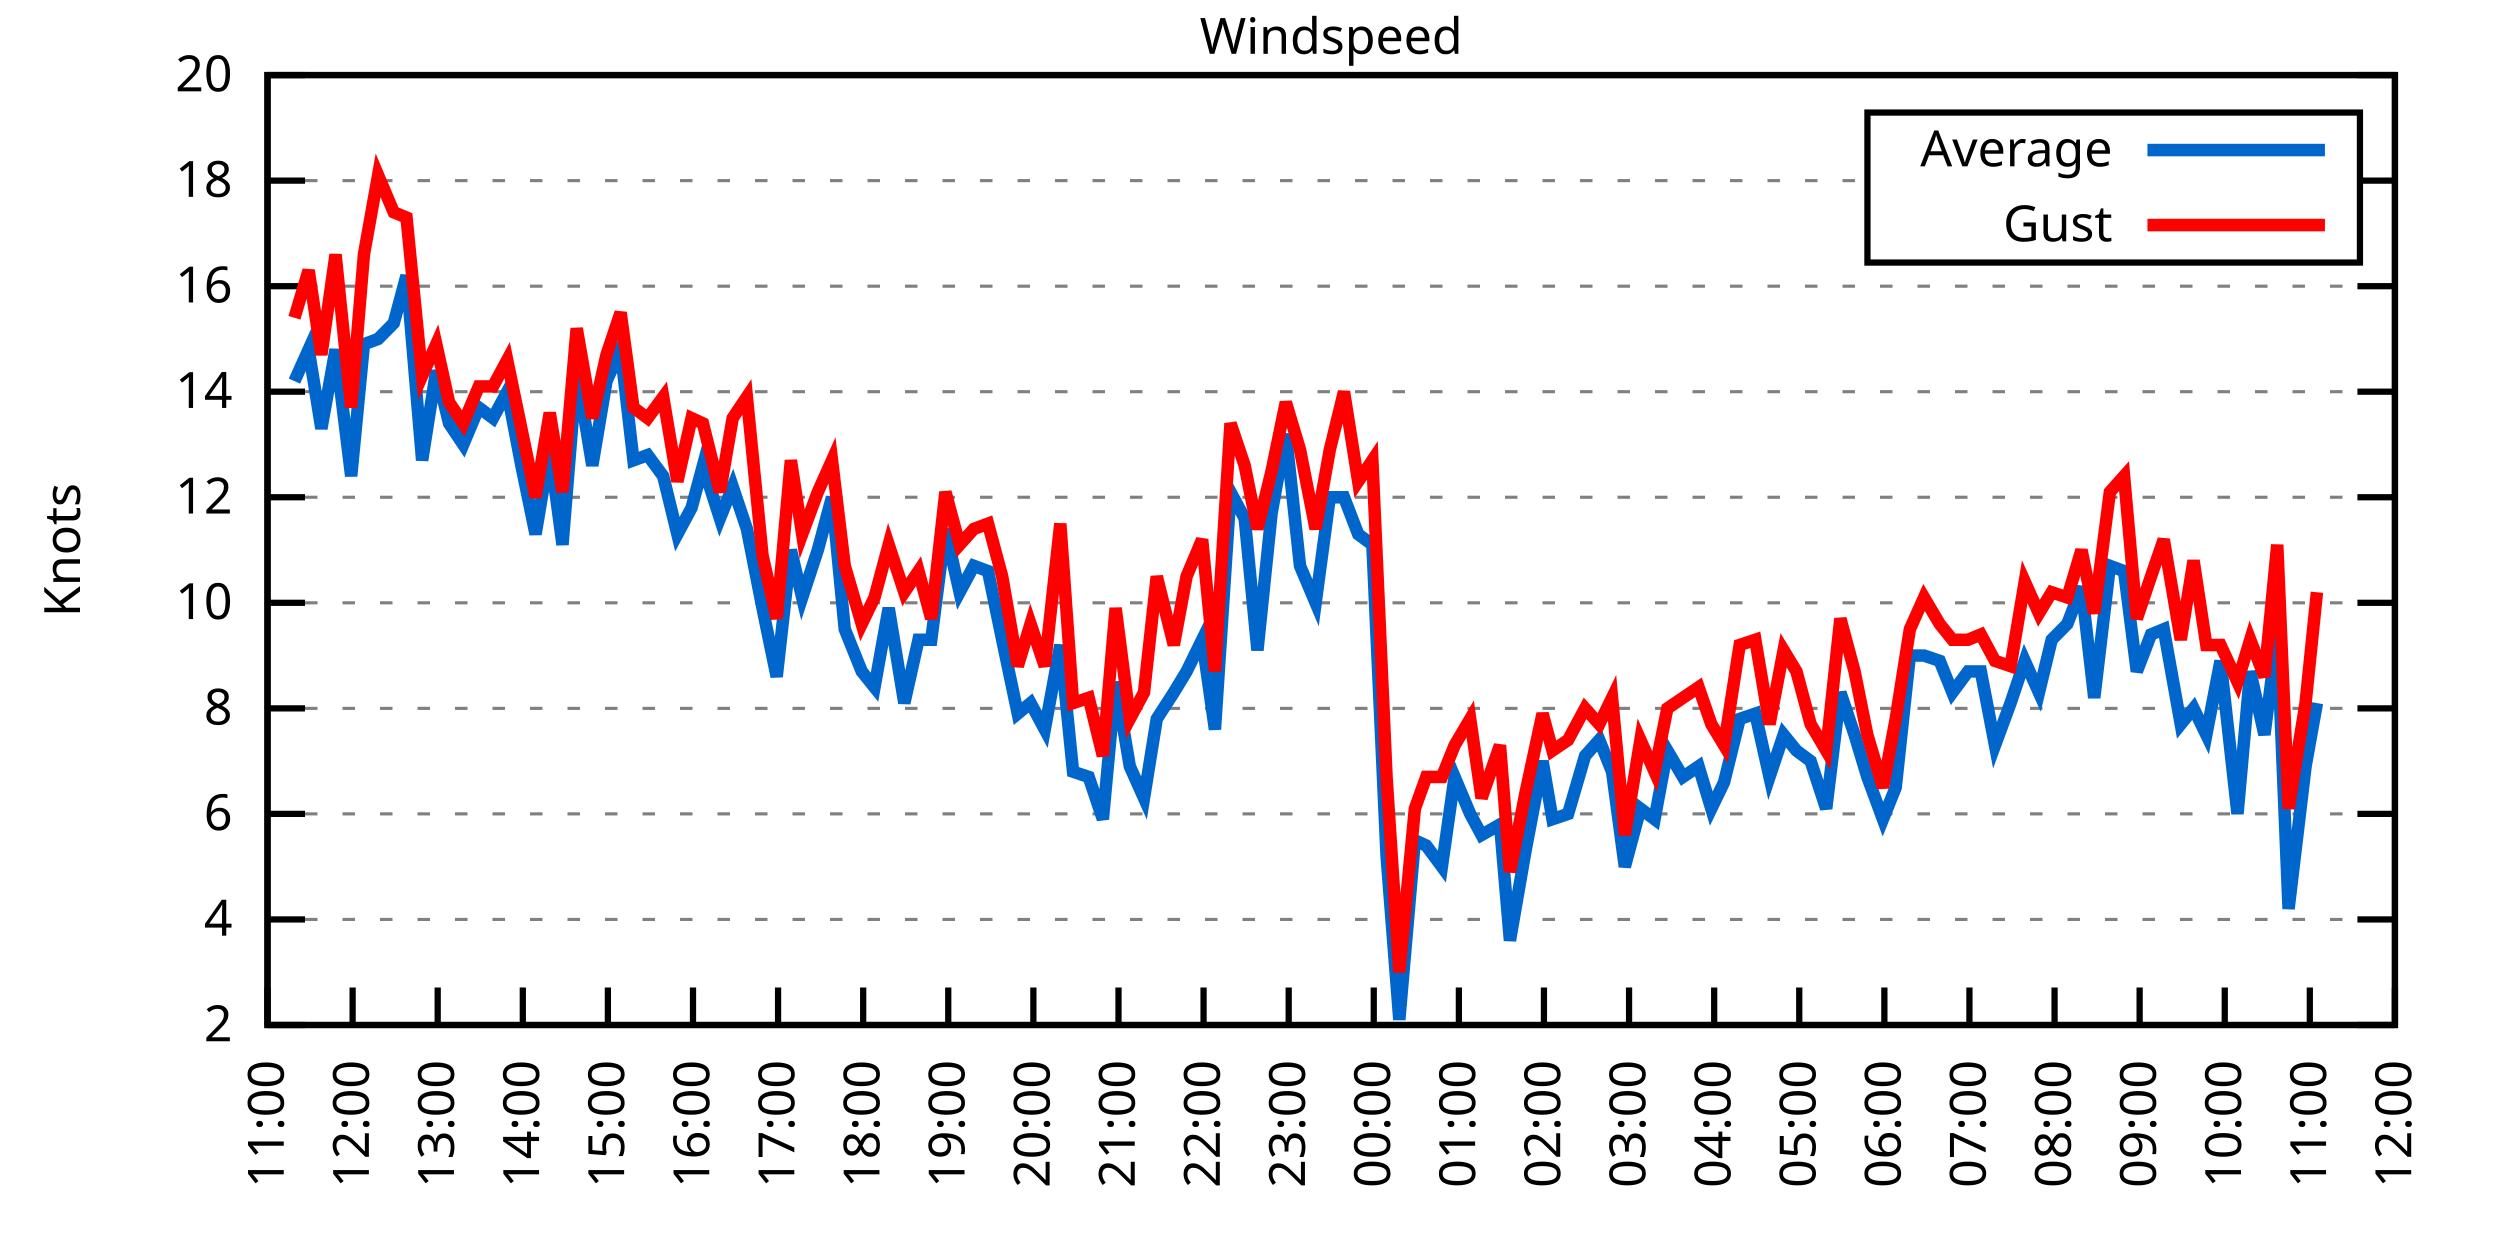
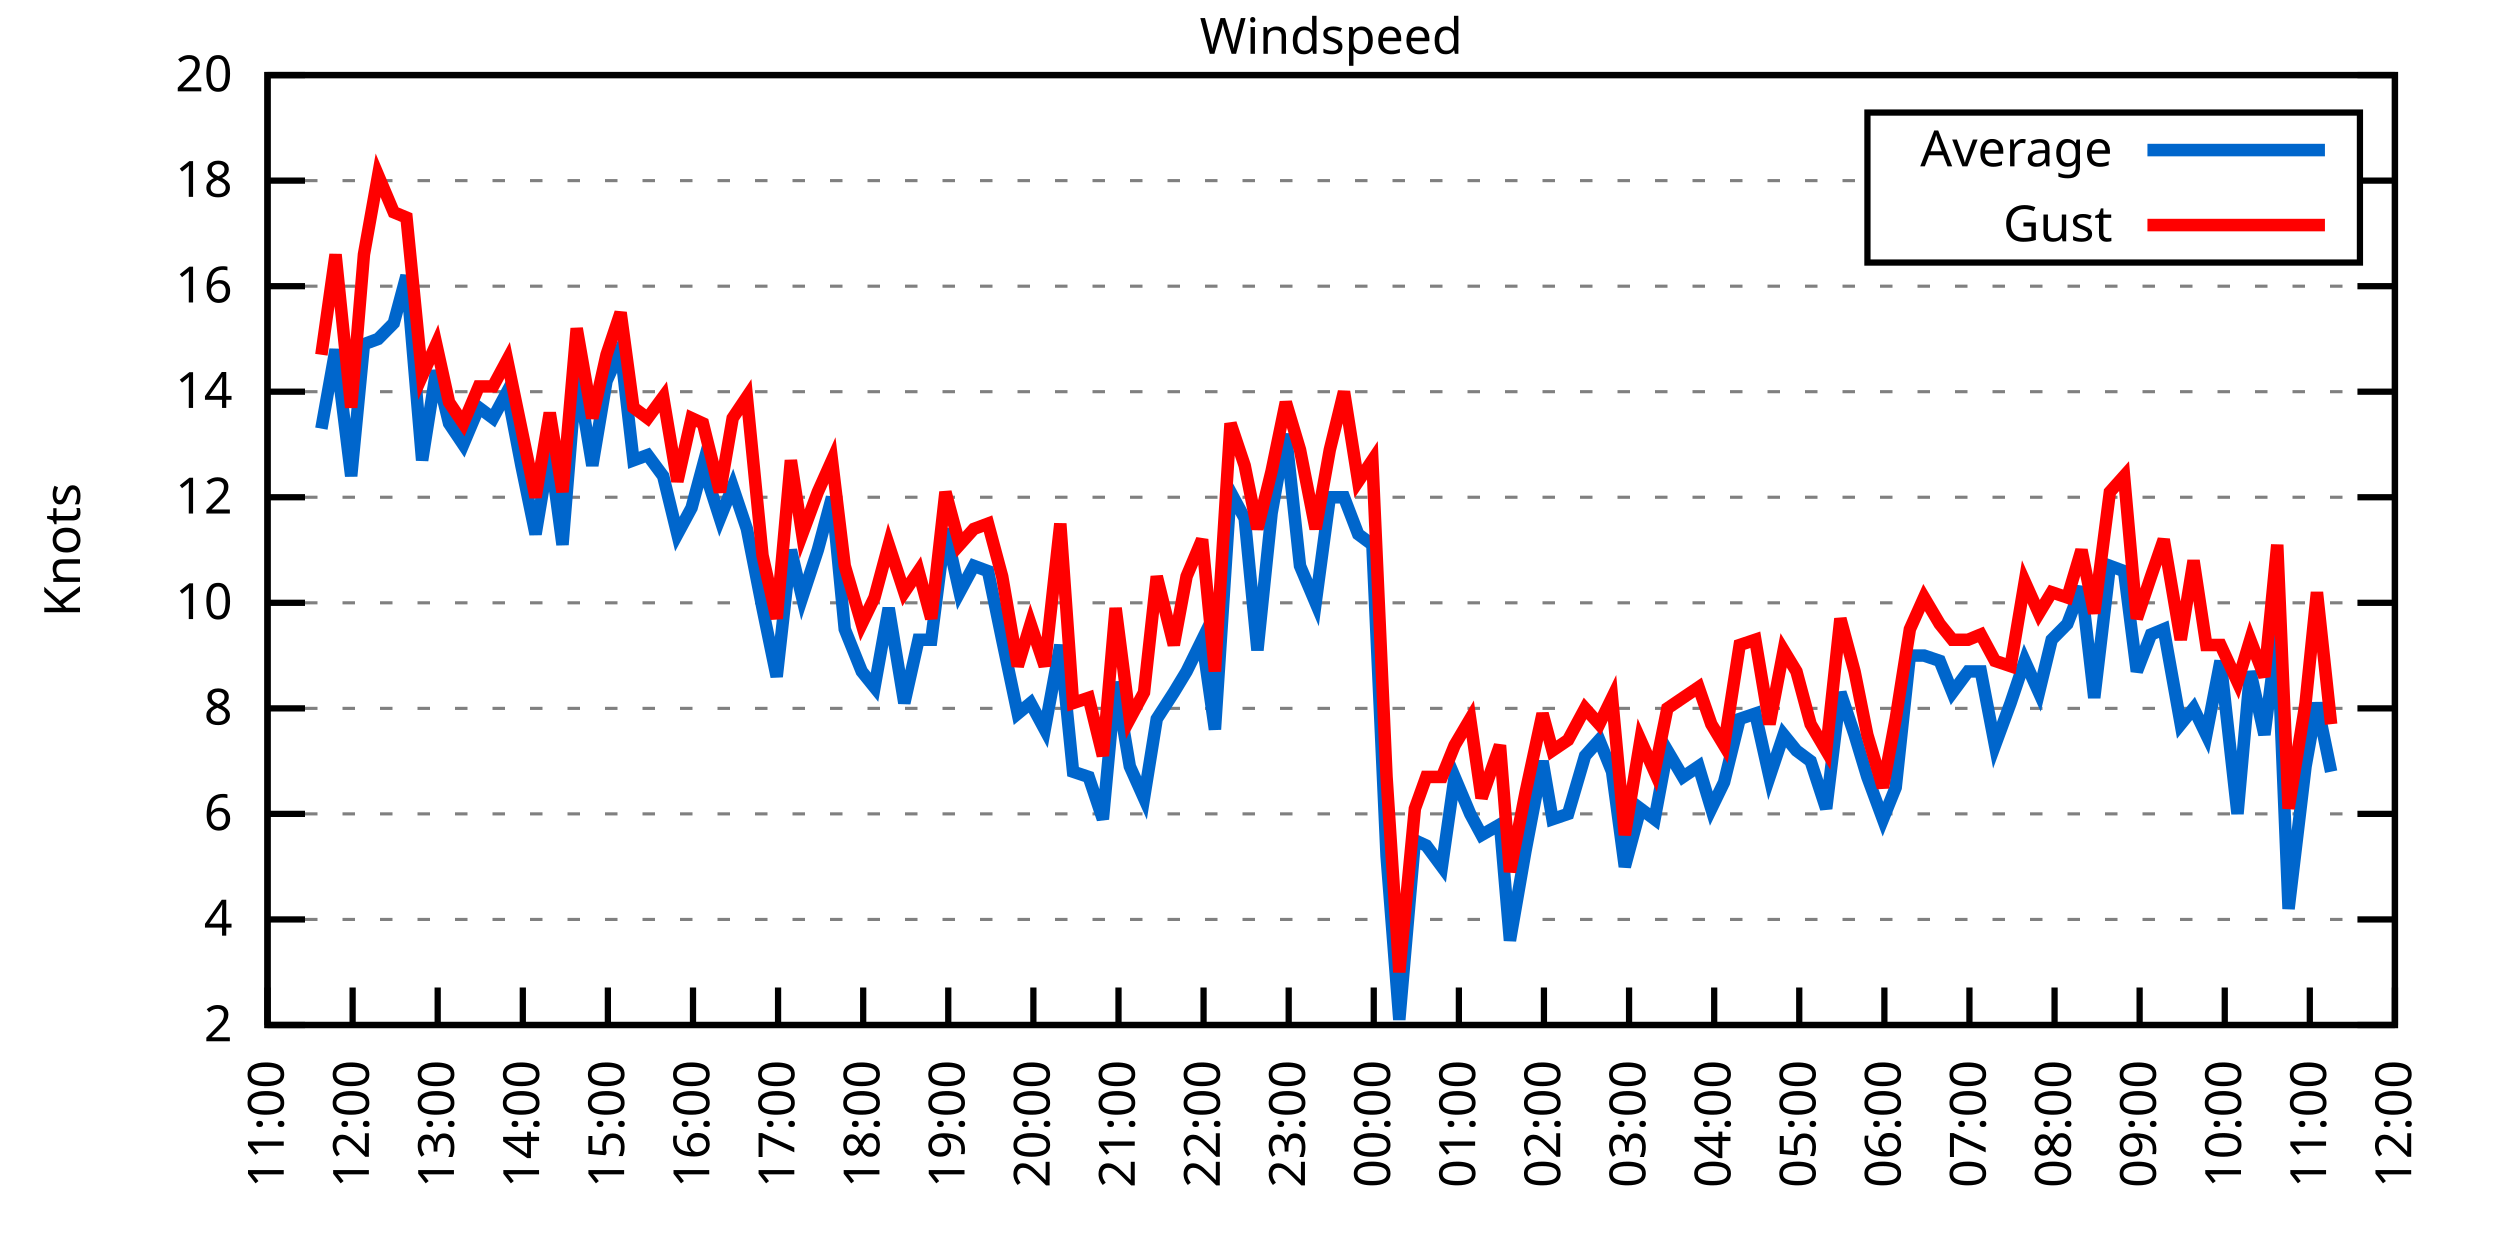
<svg xmlns="http://www.w3.org/2000/svg" xmlns:xlink="http://www.w3.org/1999/xlink" width="400" height="200" viewBox="0 0 400 200">
  <g id="gnuplot_canvas">
    <rect x="0" y="0" width="400" height="200" fill="none" />
    <defs>
      <circle id="gpDot" r="0.5" stroke-width="0.5" stroke="currentColor" />
      <path id="gpPt0" stroke-width="0.333" stroke="currentColor" d="M-1,0 h2 M0,-1 v2" />
      <path id="gpPt1" stroke-width="0.333" stroke="currentColor" d="M-1,-1 L1,1 M1,-1 L-1,1" />
      <path id="gpPt2" stroke-width="0.333" stroke="currentColor" d="M-1,0 L1,0 M0,-1 L0,1 M-1,-1 L1,1 M-1,1 L1,-1" />
      <rect id="gpPt3" stroke-width="0.333" stroke="currentColor" x="-1" y="-1" width="2" height="2" />
      <rect id="gpPt4" stroke-width="0.333" stroke="currentColor" fill="currentColor" x="-1" y="-1" width="2" height="2" />
      <circle id="gpPt5" stroke-width="0.333" stroke="currentColor" cx="0" cy="0" r="1" />
      <use xlink:href="#gpPt5" id="gpPt6" fill="currentColor" stroke="none" />
      <path id="gpPt7" stroke-width="0.333" stroke="currentColor" d="M0,-1.33 L-1.33,0.67 L1.33,0.67 z" />
      <use xlink:href="#gpPt7" id="gpPt8" fill="currentColor" stroke="none" />
      <use xlink:href="#gpPt7" id="gpPt9" stroke="currentColor" transform="rotate(180)" />
      <use xlink:href="#gpPt9" id="gpPt10" fill="currentColor" stroke="none" />
      <use xlink:href="#gpPt3" id="gpPt11" stroke="currentColor" transform="rotate(45)" />
      <use xlink:href="#gpPt11" id="gpPt12" fill="currentColor" stroke="none" />
      <path id="gpPt13" stroke-width="0.333" stroke="currentColor" d="M0,1.330 L1.265,0.411 L0.782,-1.067 L-0.782,-1.076 L-1.265,0.411 z" />
      <use xlink:href="#gpPt13" id="gpPt14" fill="currentColor" stroke="none" />
      <filter id="textbox" filterUnits="objectBoundingBox" x="0" y="0" height="1" width="1">
        <feFlood flood-color="white" flood-opacity="1" result="bgnd" />
        <feComposite in="SourceGraphic" in2="bgnd" operator="atop" />
      </filter>
      <filter id="greybox" filterUnits="objectBoundingBox" x="0" y="0" height="1" width="1">
        <feFlood flood-color="lightgrey" flood-opacity="1" result="grey" />
        <feComposite in="SourceGraphic" in2="grey" operator="atop" />
      </filter>
    </defs>
    <g fill="none" color="white" stroke="currentColor" stroke-width="1.00" stroke-linecap="butt" stroke-linejoin="miter">
</g>
    <g fill="none" color="black" stroke="currentColor" stroke-width="1.00" stroke-linecap="butt" stroke-linejoin="miter">
      <g stroke="none" shape-rendering="crispEdges">
        <polygon fill="rgb(255, 255, 255)" points="42.80,164.00 383.18,164.00 383.18,12.02 42.80,12.02 " />
      </g>
    </g>
    <g fill="none" color="black" stroke="currentColor" stroke-width="1.00" stroke-linecap="butt" stroke-linejoin="miter">
</g>
    <g fill="none" color="black" stroke="black" stroke-width="0.50" stroke-linecap="butt" stroke-linejoin="miter">
</g>
    <g fill="none" color="gray" stroke="currentColor" stroke-width="0.50" stroke-linecap="butt" stroke-linejoin="miter">
      <path stroke="gray" stroke-dasharray="2,4" class="gridline" d="M42.80,164.00 L383.19,164.00  " />
    </g>
    <g fill="none" color="gray" stroke="gray" stroke-width="1.00" stroke-linecap="butt" stroke-linejoin="miter">
</g>
    <g fill="none" color="black" stroke="currentColor" stroke-width="1.00" stroke-linecap="butt" stroke-linejoin="miter">
      <path stroke="black" d="M42.80,164.00 L48.80,164.00 M383.19,164.00 L377.19,164.00  " />
      <g transform="translate(37.20,166.60)" stroke="none" fill="black" font-family="Sans" font-size="8.00" text-anchor="end">
        <text>
          <tspan font-family="Sans"> 2</tspan>
        </text>
      </g>
    </g>
    <g fill="none" color="black" stroke="currentColor" stroke-width="1.00" stroke-linecap="butt" stroke-linejoin="miter">
</g>
    <g fill="none" color="black" stroke="black" stroke-width="0.50" stroke-linecap="butt" stroke-linejoin="miter">
</g>
    <g fill="none" color="gray" stroke="currentColor" stroke-width="0.50" stroke-linecap="butt" stroke-linejoin="miter">
      <path stroke="gray" stroke-dasharray="2,4" class="gridline" d="M42.80,147.11 L383.19,147.11  " />
    </g>
    <g fill="none" color="gray" stroke="gray" stroke-width="1.00" stroke-linecap="butt" stroke-linejoin="miter">
</g>
    <g fill="none" color="black" stroke="currentColor" stroke-width="1.00" stroke-linecap="butt" stroke-linejoin="miter">
      <path stroke="black" d="M42.80,147.11 L48.80,147.11 M383.19,147.11 L377.19,147.11  " />
      <g transform="translate(37.20,149.71)" stroke="none" fill="black" font-family="Sans" font-size="8.00" text-anchor="end">
        <text>
          <tspan font-family="Sans"> 4</tspan>
        </text>
      </g>
    </g>
    <g fill="none" color="black" stroke="currentColor" stroke-width="1.00" stroke-linecap="butt" stroke-linejoin="miter">
</g>
    <g fill="none" color="black" stroke="black" stroke-width="0.50" stroke-linecap="butt" stroke-linejoin="miter">
</g>
    <g fill="none" color="gray" stroke="currentColor" stroke-width="0.50" stroke-linecap="butt" stroke-linejoin="miter">
      <path stroke="gray" stroke-dasharray="2,4" class="gridline" d="M42.80,130.22 L383.19,130.22  " />
    </g>
    <g fill="none" color="gray" stroke="gray" stroke-width="1.00" stroke-linecap="butt" stroke-linejoin="miter">
</g>
    <g fill="none" color="black" stroke="currentColor" stroke-width="1.00" stroke-linecap="butt" stroke-linejoin="miter">
      <path stroke="black" d="M42.80,130.22 L48.80,130.22 M383.19,130.22 L377.19,130.22  " />
      <g transform="translate(37.20,132.82)" stroke="none" fill="black" font-family="Sans" font-size="8.00" text-anchor="end">
        <text>
          <tspan font-family="Sans"> 6</tspan>
        </text>
      </g>
    </g>
    <g fill="none" color="black" stroke="currentColor" stroke-width="1.00" stroke-linecap="butt" stroke-linejoin="miter">
</g>
    <g fill="none" color="black" stroke="black" stroke-width="0.50" stroke-linecap="butt" stroke-linejoin="miter">
</g>
    <g fill="none" color="gray" stroke="currentColor" stroke-width="0.50" stroke-linecap="butt" stroke-linejoin="miter">
      <path stroke="gray" stroke-dasharray="2,4" class="gridline" d="M42.80,113.34 L383.19,113.34  " />
    </g>
    <g fill="none" color="gray" stroke="gray" stroke-width="1.00" stroke-linecap="butt" stroke-linejoin="miter">
</g>
    <g fill="none" color="black" stroke="currentColor" stroke-width="1.00" stroke-linecap="butt" stroke-linejoin="miter">
      <path stroke="black" d="M42.80,113.34 L48.80,113.34 M383.19,113.34 L377.19,113.34  " />
      <g transform="translate(37.20,115.94)" stroke="none" fill="black" font-family="Sans" font-size="8.00" text-anchor="end">
        <text>
          <tspan font-family="Sans"> 8</tspan>
        </text>
      </g>
    </g>
    <g fill="none" color="black" stroke="currentColor" stroke-width="1.00" stroke-linecap="butt" stroke-linejoin="miter">
</g>
    <g fill="none" color="black" stroke="black" stroke-width="0.50" stroke-linecap="butt" stroke-linejoin="miter">
</g>
    <g fill="none" color="gray" stroke="currentColor" stroke-width="0.50" stroke-linecap="butt" stroke-linejoin="miter">
      <path stroke="gray" stroke-dasharray="2,4" class="gridline" d="M42.80,96.45 L383.19,96.45  " />
    </g>
    <g fill="none" color="gray" stroke="gray" stroke-width="1.00" stroke-linecap="butt" stroke-linejoin="miter">
</g>
    <g fill="none" color="black" stroke="currentColor" stroke-width="1.00" stroke-linecap="butt" stroke-linejoin="miter">
      <path stroke="black" d="M42.80,96.45 L48.80,96.45 M383.19,96.45 L377.19,96.45  " />
      <g transform="translate(37.20,99.05)" stroke="none" fill="black" font-family="Sans" font-size="8.00" text-anchor="end">
        <text>
          <tspan font-family="Sans"> 10</tspan>
        </text>
      </g>
    </g>
    <g fill="none" color="black" stroke="currentColor" stroke-width="1.00" stroke-linecap="butt" stroke-linejoin="miter">
</g>
    <g fill="none" color="black" stroke="black" stroke-width="0.50" stroke-linecap="butt" stroke-linejoin="miter">
</g>
    <g fill="none" color="gray" stroke="currentColor" stroke-width="0.50" stroke-linecap="butt" stroke-linejoin="miter">
      <path stroke="gray" stroke-dasharray="2,4" class="gridline" d="M42.80,79.56 L383.19,79.56  " />
    </g>
    <g fill="none" color="gray" stroke="gray" stroke-width="1.00" stroke-linecap="butt" stroke-linejoin="miter">
</g>
    <g fill="none" color="black" stroke="currentColor" stroke-width="1.00" stroke-linecap="butt" stroke-linejoin="miter">
      <path stroke="black" d="M42.80,79.56 L48.80,79.56 M383.19,79.56 L377.19,79.56  " />
      <g transform="translate(37.20,82.16)" stroke="none" fill="black" font-family="Sans" font-size="8.00" text-anchor="end">
        <text>
          <tspan font-family="Sans"> 12</tspan>
        </text>
      </g>
    </g>
    <g fill="none" color="black" stroke="currentColor" stroke-width="1.00" stroke-linecap="butt" stroke-linejoin="miter">
</g>
    <g fill="none" color="black" stroke="black" stroke-width="0.50" stroke-linecap="butt" stroke-linejoin="miter">
</g>
    <g fill="none" color="gray" stroke="currentColor" stroke-width="0.50" stroke-linecap="butt" stroke-linejoin="miter">
      <path stroke="gray" stroke-dasharray="2,4" class="gridline" d="M42.80,62.67 L383.19,62.67  " />
    </g>
    <g fill="none" color="gray" stroke="gray" stroke-width="1.00" stroke-linecap="butt" stroke-linejoin="miter">
</g>
    <g fill="none" color="black" stroke="currentColor" stroke-width="1.00" stroke-linecap="butt" stroke-linejoin="miter">
      <path stroke="black" d="M42.80,62.67 L48.80,62.67 M383.19,62.67 L377.19,62.67  " />
      <g transform="translate(37.20,65.27)" stroke="none" fill="black" font-family="Sans" font-size="8.00" text-anchor="end">
        <text>
          <tspan font-family="Sans"> 14</tspan>
        </text>
      </g>
    </g>
    <g fill="none" color="black" stroke="currentColor" stroke-width="1.00" stroke-linecap="butt" stroke-linejoin="miter">
</g>
    <g fill="none" color="black" stroke="black" stroke-width="0.50" stroke-linecap="butt" stroke-linejoin="miter">
</g>
    <g fill="none" color="gray" stroke="currentColor" stroke-width="0.50" stroke-linecap="butt" stroke-linejoin="miter">
      <path stroke="gray" stroke-dasharray="2,4" class="gridline" d="M42.80,45.79 L383.19,45.79  " />
    </g>
    <g fill="none" color="gray" stroke="gray" stroke-width="1.00" stroke-linecap="butt" stroke-linejoin="miter">
</g>
    <g fill="none" color="black" stroke="currentColor" stroke-width="1.00" stroke-linecap="butt" stroke-linejoin="miter">
      <path stroke="black" d="M42.80,45.79 L48.80,45.79 M383.19,45.79 L377.19,45.79  " />
      <g transform="translate(37.20,48.39)" stroke="none" fill="black" font-family="Sans" font-size="8.00" text-anchor="end">
        <text>
          <tspan font-family="Sans"> 16</tspan>
        </text>
      </g>
    </g>
    <g fill="none" color="black" stroke="currentColor" stroke-width="1.00" stroke-linecap="butt" stroke-linejoin="miter">
</g>
    <g fill="none" color="black" stroke="black" stroke-width="0.50" stroke-linecap="butt" stroke-linejoin="miter">
</g>
    <g fill="none" color="gray" stroke="currentColor" stroke-width="0.50" stroke-linecap="butt" stroke-linejoin="miter">
      <path stroke="gray" stroke-dasharray="2,4" class="gridline" d="M42.80,28.90 L298.79,28.90 M377.59,28.90 L383.19,28.90  " />
    </g>
    <g fill="none" color="gray" stroke="gray" stroke-width="1.00" stroke-linecap="butt" stroke-linejoin="miter">
</g>
    <g fill="none" color="black" stroke="currentColor" stroke-width="1.00" stroke-linecap="butt" stroke-linejoin="miter">
      <path stroke="black" d="M42.80,28.90 L48.80,28.90 M383.19,28.90 L377.19,28.90  " />
      <g transform="translate(37.20,31.50)" stroke="none" fill="black" font-family="Sans" font-size="8.00" text-anchor="end">
        <text>
          <tspan font-family="Sans"> 18</tspan>
        </text>
      </g>
    </g>
    <g fill="none" color="black" stroke="currentColor" stroke-width="1.00" stroke-linecap="butt" stroke-linejoin="miter">
</g>
    <g fill="none" color="black" stroke="black" stroke-width="0.50" stroke-linecap="butt" stroke-linejoin="miter">
</g>
    <g fill="none" color="gray" stroke="currentColor" stroke-width="0.50" stroke-linecap="butt" stroke-linejoin="miter">
      <path stroke="gray" stroke-dasharray="2,4" class="gridline" d="M42.80,12.01 L383.19,12.01  " />
    </g>
    <g fill="none" color="gray" stroke="gray" stroke-width="1.00" stroke-linecap="butt" stroke-linejoin="miter">
</g>
    <g fill="none" color="black" stroke="currentColor" stroke-width="1.00" stroke-linecap="butt" stroke-linejoin="miter">
      <path stroke="black" d="M42.80,12.01 L48.80,12.01 M383.19,12.01 L377.19,12.01  " />
      <g transform="translate(37.20,14.61)" stroke="none" fill="black" font-family="Sans" font-size="8.00" text-anchor="end">
        <text>
          <tspan font-family="Sans"> 20</tspan>
        </text>
      </g>
    </g>
    <g fill="none" color="black" stroke="currentColor" stroke-width="1.00" stroke-linecap="butt" stroke-linejoin="miter">
      <path stroke="black" d="M42.80,164.00 L42.80,158.00  " />
      <g transform="translate(45.40,169.60) rotate(270.00)" stroke="none" fill="black" font-family="Sans" font-size="8.00" text-anchor="end">
        <text>
          <tspan font-family="Sans">11:00</tspan>
        </text>
      </g>
    </g>
    <g fill="none" color="black" stroke="currentColor" stroke-width="1.00" stroke-linecap="butt" stroke-linejoin="miter">
      <path stroke="black" d="M56.42,164.00 L56.42,158.00  " />
      <g transform="translate(59.02,169.60) rotate(270.00)" stroke="none" fill="black" font-family="Sans" font-size="8.00" text-anchor="end">
        <text>
          <tspan font-family="Sans">12:00</tspan>
        </text>
      </g>
    </g>
    <g fill="none" color="black" stroke="currentColor" stroke-width="1.00" stroke-linecap="butt" stroke-linejoin="miter">
      <path stroke="black" d="M70.03,164.00 L70.03,158.00  " />
      <g transform="translate(72.63,169.60) rotate(270.00)" stroke="none" fill="black" font-family="Sans" font-size="8.00" text-anchor="end">
        <text>
          <tspan font-family="Sans">13:00</tspan>
        </text>
      </g>
    </g>
    <g fill="none" color="black" stroke="currentColor" stroke-width="1.00" stroke-linecap="butt" stroke-linejoin="miter">
      <path stroke="black" d="M83.65,164.00 L83.65,158.00  " />
      <g transform="translate(86.25,169.60) rotate(270.00)" stroke="none" fill="black" font-family="Sans" font-size="8.00" text-anchor="end">
        <text>
          <tspan font-family="Sans">14:00</tspan>
        </text>
      </g>
    </g>
    <g fill="none" color="black" stroke="currentColor" stroke-width="1.00" stroke-linecap="butt" stroke-linejoin="miter">
      <path stroke="black" d="M97.26,164.00 L97.26,158.00  " />
      <g transform="translate(99.86,169.60) rotate(270.00)" stroke="none" fill="black" font-family="Sans" font-size="8.00" text-anchor="end">
        <text>
          <tspan font-family="Sans">15:00</tspan>
        </text>
      </g>
    </g>
    <g fill="none" color="black" stroke="currentColor" stroke-width="1.00" stroke-linecap="butt" stroke-linejoin="miter">
      <path stroke="black" d="M110.88,164.00 L110.88,158.00  " />
      <g transform="translate(113.48,169.60) rotate(270.00)" stroke="none" fill="black" font-family="Sans" font-size="8.00" text-anchor="end">
        <text>
          <tspan font-family="Sans">16:00</tspan>
        </text>
      </g>
    </g>
    <g fill="none" color="black" stroke="currentColor" stroke-width="1.00" stroke-linecap="butt" stroke-linejoin="miter">
      <path stroke="black" d="M124.49,164.00 L124.49,158.00  " />
      <g transform="translate(127.09,169.60) rotate(270.00)" stroke="none" fill="black" font-family="Sans" font-size="8.00" text-anchor="end">
        <text>
          <tspan font-family="Sans">17:00</tspan>
        </text>
      </g>
    </g>
    <g fill="none" color="black" stroke="currentColor" stroke-width="1.00" stroke-linecap="butt" stroke-linejoin="miter">
      <path stroke="black" d="M138.11,164.00 L138.11,158.00  " />
      <g transform="translate(140.71,169.60) rotate(270.00)" stroke="none" fill="black" font-family="Sans" font-size="8.00" text-anchor="end">
        <text>
          <tspan font-family="Sans">18:00</tspan>
        </text>
      </g>
    </g>
    <g fill="none" color="black" stroke="currentColor" stroke-width="1.00" stroke-linecap="butt" stroke-linejoin="miter">
      <path stroke="black" d="M151.72,164.00 L151.72,158.00  " />
      <g transform="translate(154.32,169.60) rotate(270.00)" stroke="none" fill="black" font-family="Sans" font-size="8.00" text-anchor="end">
        <text>
          <tspan font-family="Sans">19:00</tspan>
        </text>
      </g>
    </g>
    <g fill="none" color="black" stroke="currentColor" stroke-width="1.00" stroke-linecap="butt" stroke-linejoin="miter">
      <path stroke="black" d="M165.34,164.00 L165.34,158.00  " />
      <g transform="translate(167.94,169.60) rotate(270.00)" stroke="none" fill="black" font-family="Sans" font-size="8.00" text-anchor="end">
        <text>
          <tspan font-family="Sans">20:00</tspan>
        </text>
      </g>
    </g>
    <g fill="none" color="black" stroke="currentColor" stroke-width="1.00" stroke-linecap="butt" stroke-linejoin="miter">
      <path stroke="black" d="M178.96,164.00 L178.96,158.00  " />
      <g transform="translate(181.56,169.60) rotate(270.00)" stroke="none" fill="black" font-family="Sans" font-size="8.00" text-anchor="end">
        <text>
          <tspan font-family="Sans">21:00</tspan>
        </text>
      </g>
    </g>
    <g fill="none" color="black" stroke="currentColor" stroke-width="1.00" stroke-linecap="butt" stroke-linejoin="miter">
      <path stroke="black" d="M192.57,164.00 L192.57,158.00  " />
      <g transform="translate(195.17,169.60) rotate(270.00)" stroke="none" fill="black" font-family="Sans" font-size="8.00" text-anchor="end">
        <text>
          <tspan font-family="Sans">22:00</tspan>
        </text>
      </g>
    </g>
    <g fill="none" color="black" stroke="currentColor" stroke-width="1.00" stroke-linecap="butt" stroke-linejoin="miter">
      <path stroke="black" d="M206.19,164.00 L206.19,158.00  " />
      <g transform="translate(208.79,169.60) rotate(270.00)" stroke="none" fill="black" font-family="Sans" font-size="8.00" text-anchor="end">
        <text>
          <tspan font-family="Sans">23:00</tspan>
        </text>
      </g>
    </g>
    <g fill="none" color="black" stroke="currentColor" stroke-width="1.00" stroke-linecap="butt" stroke-linejoin="miter">
      <path stroke="black" d="M219.80,164.00 L219.80,158.00  " />
      <g transform="translate(222.40,169.60) rotate(270.00)" stroke="none" fill="black" font-family="Sans" font-size="8.00" text-anchor="end">
        <text>
          <tspan font-family="Sans">00:00</tspan>
        </text>
      </g>
    </g>
    <g fill="none" color="black" stroke="currentColor" stroke-width="1.00" stroke-linecap="butt" stroke-linejoin="miter">
      <path stroke="black" d="M233.42,164.00 L233.42,158.00  " />
      <g transform="translate(236.02,169.60) rotate(270.00)" stroke="none" fill="black" font-family="Sans" font-size="8.00" text-anchor="end">
        <text>
          <tspan font-family="Sans">01:00</tspan>
        </text>
      </g>
    </g>
    <g fill="none" color="black" stroke="currentColor" stroke-width="1.00" stroke-linecap="butt" stroke-linejoin="miter">
      <path stroke="black" d="M247.03,164.00 L247.03,158.00  " />
      <g transform="translate(249.63,169.60) rotate(270.00)" stroke="none" fill="black" font-family="Sans" font-size="8.00" text-anchor="end">
        <text>
          <tspan font-family="Sans">02:00</tspan>
        </text>
      </g>
    </g>
    <g fill="none" color="black" stroke="currentColor" stroke-width="1.00" stroke-linecap="butt" stroke-linejoin="miter">
      <path stroke="black" d="M260.65,164.00 L260.65,158.00  " />
      <g transform="translate(263.25,169.60) rotate(270.00)" stroke="none" fill="black" font-family="Sans" font-size="8.00" text-anchor="end">
        <text>
          <tspan font-family="Sans">03:00</tspan>
        </text>
      </g>
    </g>
    <g fill="none" color="black" stroke="currentColor" stroke-width="1.00" stroke-linecap="butt" stroke-linejoin="miter">
      <path stroke="black" d="M274.27,164.00 L274.27,158.00  " />
      <g transform="translate(276.87,169.60) rotate(270.00)" stroke="none" fill="black" font-family="Sans" font-size="8.00" text-anchor="end">
        <text>
          <tspan font-family="Sans">04:00</tspan>
        </text>
      </g>
    </g>
    <g fill="none" color="black" stroke="currentColor" stroke-width="1.00" stroke-linecap="butt" stroke-linejoin="miter">
      <path stroke="black" d="M287.88,164.00 L287.88,158.00  " />
      <g transform="translate(290.48,169.60) rotate(270.00)" stroke="none" fill="black" font-family="Sans" font-size="8.00" text-anchor="end">
        <text>
          <tspan font-family="Sans">05:00</tspan>
        </text>
      </g>
    </g>
    <g fill="none" color="black" stroke="currentColor" stroke-width="1.00" stroke-linecap="butt" stroke-linejoin="miter">
      <path stroke="black" d="M301.50,164.00 L301.50,158.00  " />
      <g transform="translate(304.10,169.60) rotate(270.00)" stroke="none" fill="black" font-family="Sans" font-size="8.00" text-anchor="end">
        <text>
          <tspan font-family="Sans">06:00</tspan>
        </text>
      </g>
    </g>
    <g fill="none" color="black" stroke="currentColor" stroke-width="1.00" stroke-linecap="butt" stroke-linejoin="miter">
      <path stroke="black" d="M315.11,164.00 L315.11,158.00  " />
      <g transform="translate(317.71,169.60) rotate(270.00)" stroke="none" fill="black" font-family="Sans" font-size="8.00" text-anchor="end">
        <text>
          <tspan font-family="Sans">07:00</tspan>
        </text>
      </g>
    </g>
    <g fill="none" color="black" stroke="currentColor" stroke-width="1.00" stroke-linecap="butt" stroke-linejoin="miter">
      <path stroke="black" d="M328.73,164.00 L328.73,158.00  " />
      <g transform="translate(331.33,169.60) rotate(270.00)" stroke="none" fill="black" font-family="Sans" font-size="8.00" text-anchor="end">
        <text>
          <tspan font-family="Sans">08:00</tspan>
        </text>
      </g>
    </g>
    <g fill="none" color="black" stroke="currentColor" stroke-width="1.00" stroke-linecap="butt" stroke-linejoin="miter">
      <path stroke="black" d="M342.34,164.00 L342.34,158.00  " />
      <g transform="translate(344.94,169.60) rotate(270.00)" stroke="none" fill="black" font-family="Sans" font-size="8.00" text-anchor="end">
        <text>
          <tspan font-family="Sans">09:00</tspan>
        </text>
      </g>
    </g>
    <g fill="none" color="black" stroke="currentColor" stroke-width="1.00" stroke-linecap="butt" stroke-linejoin="miter">
      <path stroke="black" d="M355.96,164.00 L355.96,158.00  " />
      <g transform="translate(358.56,169.60) rotate(270.00)" stroke="none" fill="black" font-family="Sans" font-size="8.00" text-anchor="end">
        <text>
          <tspan font-family="Sans">10:00</tspan>
        </text>
      </g>
    </g>
    <g fill="none" color="black" stroke="currentColor" stroke-width="1.00" stroke-linecap="butt" stroke-linejoin="miter">
      <path stroke="black" d="M369.57,164.00 L369.57,158.00  " />
      <g transform="translate(372.17,169.60) rotate(270.00)" stroke="none" fill="black" font-family="Sans" font-size="8.00" text-anchor="end">
        <text>
          <tspan font-family="Sans">11:00</tspan>
        </text>
      </g>
    </g>
    <g fill="none" color="black" stroke="currentColor" stroke-width="1.00" stroke-linecap="butt" stroke-linejoin="miter">
      <path stroke="black" d="M383.19,164.00 L383.19,158.00  " />
      <g transform="translate(385.79,169.60) rotate(270.00)" stroke="none" fill="black" font-family="Sans" font-size="8.00" text-anchor="end">
        <text>
          <tspan font-family="Sans">12:00</tspan>
        </text>
      </g>
    </g>
    <g fill="none" color="black" stroke="currentColor" stroke-width="1.00" stroke-linecap="butt" stroke-linejoin="miter">
</g>
    <g fill="none" color="black" stroke="currentColor" stroke-width="1.00" stroke-linecap="butt" stroke-linejoin="miter">
      <path stroke="black" d="M42.80,12.01 L42.80,164.00 L383.19,164.00 L383.19,12.01 L42.80,12.01 Z  " />
    </g>
    <g fill="none" color="black" stroke="currentColor" stroke-width="1.00" stroke-linecap="butt" stroke-linejoin="miter">
</g>
    <g fill="none" color="black" stroke="currentColor" stroke-width="1.00" stroke-linecap="butt" stroke-linejoin="miter">
      <path stroke="black" d="M298.79,42.01 L298.79,18.01 L377.59,18.01 L377.59,42.01 L298.79,42.01 Z  " />
    </g>
    <g id="Windspeed_plot_1">
      <g fill="none" color="white" stroke="black" stroke-width="2.00" stroke-linecap="butt" stroke-linejoin="miter">
</g>
      <g fill="none" color="black" stroke="currentColor" stroke-width="2.00" stroke-linecap="butt" stroke-linejoin="miter">
        <g transform="translate(337.99,26.61)" stroke="none" fill="black" font-family="Sans" font-size="8.00" text-anchor="end">
          <text>
            <tspan font-family="Sans">Average</tspan>
          </text>
        </g>
      </g>
      <g fill="none" color="black" stroke="currentColor" stroke-width="2.00" stroke-linecap="butt" stroke-linejoin="miter">
-         <path stroke="rgb(  0, 102, 204)" d="M343.59,24.01 L371.99,24.01 M47.11,60.98 L49.38,55.92 L51.42,68.58 L53.69,55.92 L56.19,76.18 L58.23,55.07   L60.50,54.23 L63.00,51.70 L65.04,44.10 L67.54,73.65 L69.80,59.30 L71.85,67.74 L74.12,71.12 L76.61,65.21   L78.88,66.90 L81.15,62.67 L83.42,74.49 L85.69,85.47 L87.96,71.96 L90.00,87.16 L92.27,59.30 L94.77,74.49   L97.04,60.98 L99.30,55.92 L101.35,73.65 L103.62,72.81 L106.11,76.18 L108.38,85.47 L110.65,81.25 L112.47,74.49   L115.19,82.94 L117.23,77.87 L119.50,84.63 L122.00,97.29 L124.27,108.27 L126.54,88.00 L128.35,95.60 L130.85,88.00   L133.12,79.56 L135.16,100.67 L137.88,107.43 L139.92,109.96 L142.19,97.29 L144.69,112.49 L146.96,102.36 L149.00,102.36   L151.27,84.63 L153.54,94.76 L155.81,90.54 L158.08,91.38 L160.35,102.36 L162.84,114.18 L164.89,112.49 L167.16,116.71   L169.65,103.20 L171.69,123.47 L174.19,124.31 L176.46,131.07 L178.50,109.11 L180.77,122.62 L183.04,127.69 L185.08,115.03   L187.81,110.80 L189.85,107.43 L192.34,102.36 L194.39,116.71 L196.88,78.72 L199.15,82.94 L201.19,104.05 L203.46,82.09   L205.73,69.43 L208.00,90.54 L210.50,96.45 L212.77,79.56 L215.04,79.56 L217.31,85.47 L219.58,87.16 L221.85,136.98   L223.89,163.16 L226.38,134.45 L228.20,135.29 L230.70,138.67 L232.74,124.31 L235.23,130.22 L237.05,133.60 L240.00,131.91   L241.59,150.49 L244.08,136.14 L246.81,121.78 L248.40,131.07 L250.89,130.22 L253.61,120.94 L255.88,118.40 L257.93,123.47   L259.97,138.67 L262.47,129.38 L264.73,131.07 L266.78,120.09 L269.27,124.31 L271.77,122.62 L273.81,129.38 L275.85,125.16   L278.35,115.03 L280.85,114.18 L283.12,124.31 L285.38,117.56 L287.43,120.09 L289.70,121.78 L292.19,129.38 L294.46,110.80   L296.73,117.56 L298.77,124.31 L301.27,131.07 L303.31,126.00 L305.58,104.89 L307.85,104.89 L310.35,105.74 L312.39,110.80   L314.89,107.43 L316.93,107.43 L319.20,119.25 L321.69,112.49 L323.96,105.74 L326.23,110.80 L328.27,102.36 L330.77,99.83   L333.04,93.92 L335.08,111.65 L337.58,90.54 L339.85,91.38 L341.89,107.43 L344.16,101.52 L346.20,100.67 L348.92,115.87   L350.97,113.34 L353.01,117.56 L355.28,105.74 L358.00,130.22 L360.04,107.43 L362.31,117.56 L364.36,101.52 L366.17,145.42   L368.89,122.62 L370.71,112.49  " />
+         <path stroke="rgb(  0, 102, 204)" d="M343.59,24.01 L371.99,24.01 M51.42,68.58 L53.69,55.92 L56.19,76.18 L58.23,55.07 L60.50,54.23 L63.00,51.70   L65.04,44.10 L67.54,73.65 L69.80,59.30 L71.85,67.74 L74.12,71.12 L76.61,65.21 L78.88,66.90 L81.15,62.67   L83.42,74.49 L85.69,85.47 L87.96,71.96 L90.00,87.16 L92.27,59.30 L94.77,74.49 L97.04,60.98 L99.30,55.92   L101.35,73.65 L103.62,72.81 L106.11,76.18 L108.38,85.47 L110.65,81.25 L112.47,74.49 L115.19,82.94 L117.23,77.87   L119.50,84.63 L122.00,97.29 L124.27,108.27 L126.54,88.00 L128.35,95.60 L130.85,88.00 L133.12,79.56 L135.16,100.67   L137.88,107.43 L139.92,109.96 L142.19,97.29 L144.69,112.49 L146.96,102.36 L149.00,102.36 L151.27,84.63 L153.54,94.76   L155.81,90.54 L158.08,91.38 L160.35,102.36 L162.84,114.18 L164.89,112.49 L167.16,116.71 L169.65,103.20 L171.69,123.47   L174.19,124.31 L176.46,131.07 L178.50,109.11 L180.77,122.62 L183.04,127.69 L185.08,115.03 L187.81,110.80 L189.85,107.43   L192.34,102.36 L194.39,116.71 L196.88,78.72 L199.15,82.94 L201.19,104.05 L203.46,82.09 L205.73,69.43 L208.00,90.54   L210.50,96.45 L212.77,79.56 L215.04,79.56 L217.31,85.47 L219.58,87.16 L221.85,136.98 L223.89,163.16 L226.38,134.45   L228.20,135.29 L230.70,138.67 L232.74,124.31 L235.23,130.22 L237.05,133.60 L240.00,131.91 L241.59,150.49 L244.08,136.14   L246.81,121.78 L248.40,131.07 L250.89,130.22 L253.61,120.94 L255.88,118.40 L257.93,123.47 L259.97,138.67 L262.47,129.38   L264.73,131.07 L266.78,120.09 L269.27,124.31 L271.77,122.62 L273.81,129.38 L275.85,125.16 L278.35,115.03 L280.85,114.18   L283.12,124.31 L285.38,117.56 L287.43,120.09 L289.70,121.78 L292.19,129.38 L294.46,110.80 L296.73,117.56 L298.77,124.31   L301.27,131.07 L303.31,126.00 L305.58,104.89 L307.85,104.89 L310.35,105.74 L312.39,110.80 L314.89,107.43 L316.93,107.43   L319.20,119.25 L321.69,112.49 L323.96,105.74 L326.23,110.80 L328.27,102.36 L330.77,99.83 L333.04,93.92 L335.08,111.65   L337.58,90.54 L339.85,91.38 L341.89,107.43 L344.16,101.52 L346.20,100.67 L348.92,115.87 L350.97,113.34 L353.01,117.56   L355.28,105.74 L358.00,130.22 L360.04,107.43 L362.31,117.56 L364.36,101.52 L366.17,145.42 L368.89,122.62 L370.71,112.49   L372.98,123.47  " />
      </g>
    </g>
    <g id="Windspeed_plot_2">
      <g fill="none" color="black" stroke="currentColor" stroke-width="2.00" stroke-linecap="butt" stroke-linejoin="miter">
        <g transform="translate(337.99,38.61)" stroke="none" fill="black" font-family="Sans" font-size="8.00" text-anchor="end">
          <text>
            <tspan font-family="Sans">Gust</tspan>
          </text>
        </g>
      </g>
      <g fill="none" color="black" stroke="currentColor" stroke-width="2.00" stroke-linecap="butt" stroke-linejoin="miter">
-         <path stroke="rgb(255,   0,   0)" d="M343.59,36.01 L371.99,36.01 M47.11,50.85 L49.38,43.25 L51.42,56.76 L53.69,40.72 L56.19,65.21 L58.23,40.72   L60.50,28.05 L63.00,33.96 L65.04,34.81 L67.54,60.14 L69.80,55.07 L71.85,64.36 L74.12,67.74 L76.61,61.83   L78.88,61.83 L81.15,57.61 L83.42,68.58 L85.69,79.56 L87.96,66.05 L90.00,78.72 L92.27,52.54 L94.77,66.90   L97.04,56.76 L99.30,50.01 L101.35,65.21 L103.62,66.90 L106.11,63.52 L108.38,77.03 L110.65,66.90 L112.47,67.74   L115.19,78.72 L117.23,66.90 L119.50,63.52 L122.00,88.85 L124.27,98.98 L126.54,73.65 L128.35,85.47 L130.85,78.72   L133.12,73.65 L135.16,90.54 L137.88,99.83 L139.92,95.60 L142.19,87.16 L144.69,94.76 L146.96,91.38 L149.00,98.98   L151.27,78.72 L153.54,87.16 L155.81,84.63 L158.08,83.78 L160.35,92.23 L162.84,106.58 L164.89,99.83 L167.16,106.58   L169.65,83.78 L171.69,112.49 L174.19,111.65 L176.46,120.94 L178.50,97.29 L180.77,115.03 L183.04,110.80 L185.08,92.23   L187.81,103.20 L189.85,92.23 L192.34,86.32 L194.39,107.43 L196.88,67.74 L199.15,74.49 L201.19,84.63 L203.46,75.34   L205.73,64.36 L208.00,71.96 L210.50,84.63 L212.77,71.96 L215.04,62.67 L217.31,77.03 L219.58,73.65 L221.85,124.31   L223.89,155.56 L226.38,129.38 L228.20,124.31 L230.70,124.31 L232.74,119.25 L235.23,115.03 L237.05,127.69 L240.00,119.25   L241.59,139.51 L244.08,126.85 L246.81,114.18 L248.40,120.09 L250.89,118.40 L253.61,113.34 L255.88,115.87 L257.93,111.65   L259.97,133.60 L262.47,118.40 L264.73,123.47 L266.78,113.34 L269.27,111.65 L271.77,109.96 L273.81,115.87 L275.85,119.25   L278.35,103.20 L280.85,102.36 L283.12,115.87 L285.38,104.05 L287.43,107.43 L289.70,115.87 L292.19,120.09 L294.46,98.98   L296.73,107.43 L298.77,117.56 L301.27,126.00 L303.31,115.03 L305.58,100.67 L307.85,95.60 L310.35,99.83 L312.39,102.36   L314.89,102.36 L316.93,101.52 L319.20,105.74 L321.69,106.58 L323.96,93.07 L326.23,98.14 L328.27,94.76 L330.77,95.60   L333.04,88.00 L335.08,98.14 L337.58,78.72 L339.85,76.18 L341.89,98.98 L344.16,92.23 L346.20,86.32 L348.92,102.36   L350.97,89.69 L353.01,103.20 L355.28,103.20 L358.00,109.11 L360.04,102.36 L362.31,108.27 L364.36,87.16 L366.17,129.38   L368.89,112.49 L370.71,94.76  " />
+         <path stroke="rgb(255,   0,   0)" d="M343.59,36.01 L371.99,36.01 M51.42,56.76 L53.69,40.72 L56.19,65.21 L58.23,40.72 L60.50,28.05 L63.00,33.96   L65.04,34.81 L67.54,60.14 L69.80,55.07 L71.85,64.36 L74.12,67.74 L76.61,61.83 L78.88,61.83 L81.15,57.61   L83.42,68.58 L85.69,79.56 L87.96,66.05 L90.00,78.72 L92.27,52.54 L94.77,66.90 L97.04,56.76 L99.30,50.01   L101.35,65.21 L103.62,66.90 L106.11,63.52 L108.38,77.03 L110.65,66.90 L112.47,67.74 L115.19,78.72 L117.23,66.90   L119.50,63.52 L122.00,88.85 L124.27,98.98 L126.54,73.65 L128.35,85.47 L130.85,78.72 L133.12,73.65 L135.16,90.54   L137.88,99.83 L139.92,95.60 L142.19,87.16 L144.69,94.76 L146.96,91.38 L149.00,98.98 L151.27,78.72 L153.54,87.16   L155.81,84.63 L158.08,83.78 L160.35,92.23 L162.84,106.58 L164.89,99.83 L167.16,106.58 L169.65,83.78 L171.69,112.49   L174.19,111.65 L176.46,120.94 L178.50,97.29 L180.77,115.03 L183.04,110.80 L185.08,92.23 L187.81,103.20 L189.85,92.23   L192.34,86.32 L194.39,107.43 L196.88,67.74 L199.15,74.49 L201.19,84.63 L203.46,75.34 L205.73,64.36 L208.00,71.96   L210.50,84.63 L212.77,71.96 L215.04,62.67 L217.31,77.03 L219.58,73.65 L221.85,124.31 L223.89,155.56 L226.38,129.38   L228.20,124.31 L230.70,124.31 L232.74,119.25 L235.23,115.03 L237.05,127.69 L240.00,119.25 L241.59,139.51 L244.08,126.85   L246.81,114.18 L248.40,120.09 L250.89,118.40 L253.61,113.34 L255.88,115.87 L257.93,111.65 L259.97,133.60 L262.47,118.40   L264.73,123.47 L266.78,113.34 L269.27,111.65 L271.77,109.96 L273.81,115.87 L275.85,119.25 L278.35,103.20 L280.85,102.36   L283.12,115.87 L285.38,104.05 L287.43,107.43 L289.70,115.87 L292.19,120.09 L294.46,98.98 L296.73,107.43 L298.77,117.56   L301.27,126.00 L303.31,115.03 L305.58,100.67 L307.85,95.60 L310.35,99.83 L312.39,102.36 L314.89,102.36 L316.93,101.52   L319.20,105.74 L321.69,106.58 L323.96,93.07 L326.23,98.14 L328.27,94.76 L330.77,95.60 L333.04,88.00 L335.08,98.14   L337.58,78.72 L339.85,76.18 L341.89,98.98 L344.16,92.23 L346.20,86.32 L348.92,102.36 L350.97,89.69 L353.01,103.20   L355.28,103.20 L358.00,109.11 L360.04,102.36 L362.31,108.27 L364.36,87.16 L366.17,129.38 L368.89,112.49 L370.71,94.76   L372.98,115.87  " />
      </g>
    </g>
    <g fill="none" color="black" stroke="currentColor" stroke-width="2.00" stroke-linecap="butt" stroke-linejoin="miter">
</g>
    <g fill="none" color="black" stroke="black" stroke-width="1.00" stroke-linecap="butt" stroke-linejoin="miter">
</g>
    <g fill="none" color="black" stroke="currentColor" stroke-width="1.00" stroke-linecap="butt" stroke-linejoin="miter">
      <path stroke="black" d="M42.80,12.01 L42.80,164.00 L383.19,164.00 L383.19,12.01 L42.80,12.01 Z  " />
      <g transform="translate(12.80,88.01) rotate(270.00)" stroke="none" fill="black" font-family="Sans" font-size="8.00" text-anchor="middle">
        <text>
          <tspan font-family="Sans">Knots</tspan>
        </text>
      </g>
    </g>
    <g fill="none" color="black" stroke="currentColor" stroke-width="1.00" stroke-linecap="butt" stroke-linejoin="miter">
</g>
    <g fill="none" color="black" stroke="currentColor" stroke-width="1.00" stroke-linecap="butt" stroke-linejoin="miter">
      <g transform="translate(212.99,8.61)" stroke="none" fill="black" font-family="Sans" font-size="8.00" text-anchor="middle">
        <text>
          <tspan font-family="Sans">Windspeed</tspan>
        </text>
      </g>
    </g>
    <g fill="none" color="black" stroke="currentColor" stroke-width="1.00" stroke-linecap="butt" stroke-linejoin="miter">
</g>
  </g>
</svg>
